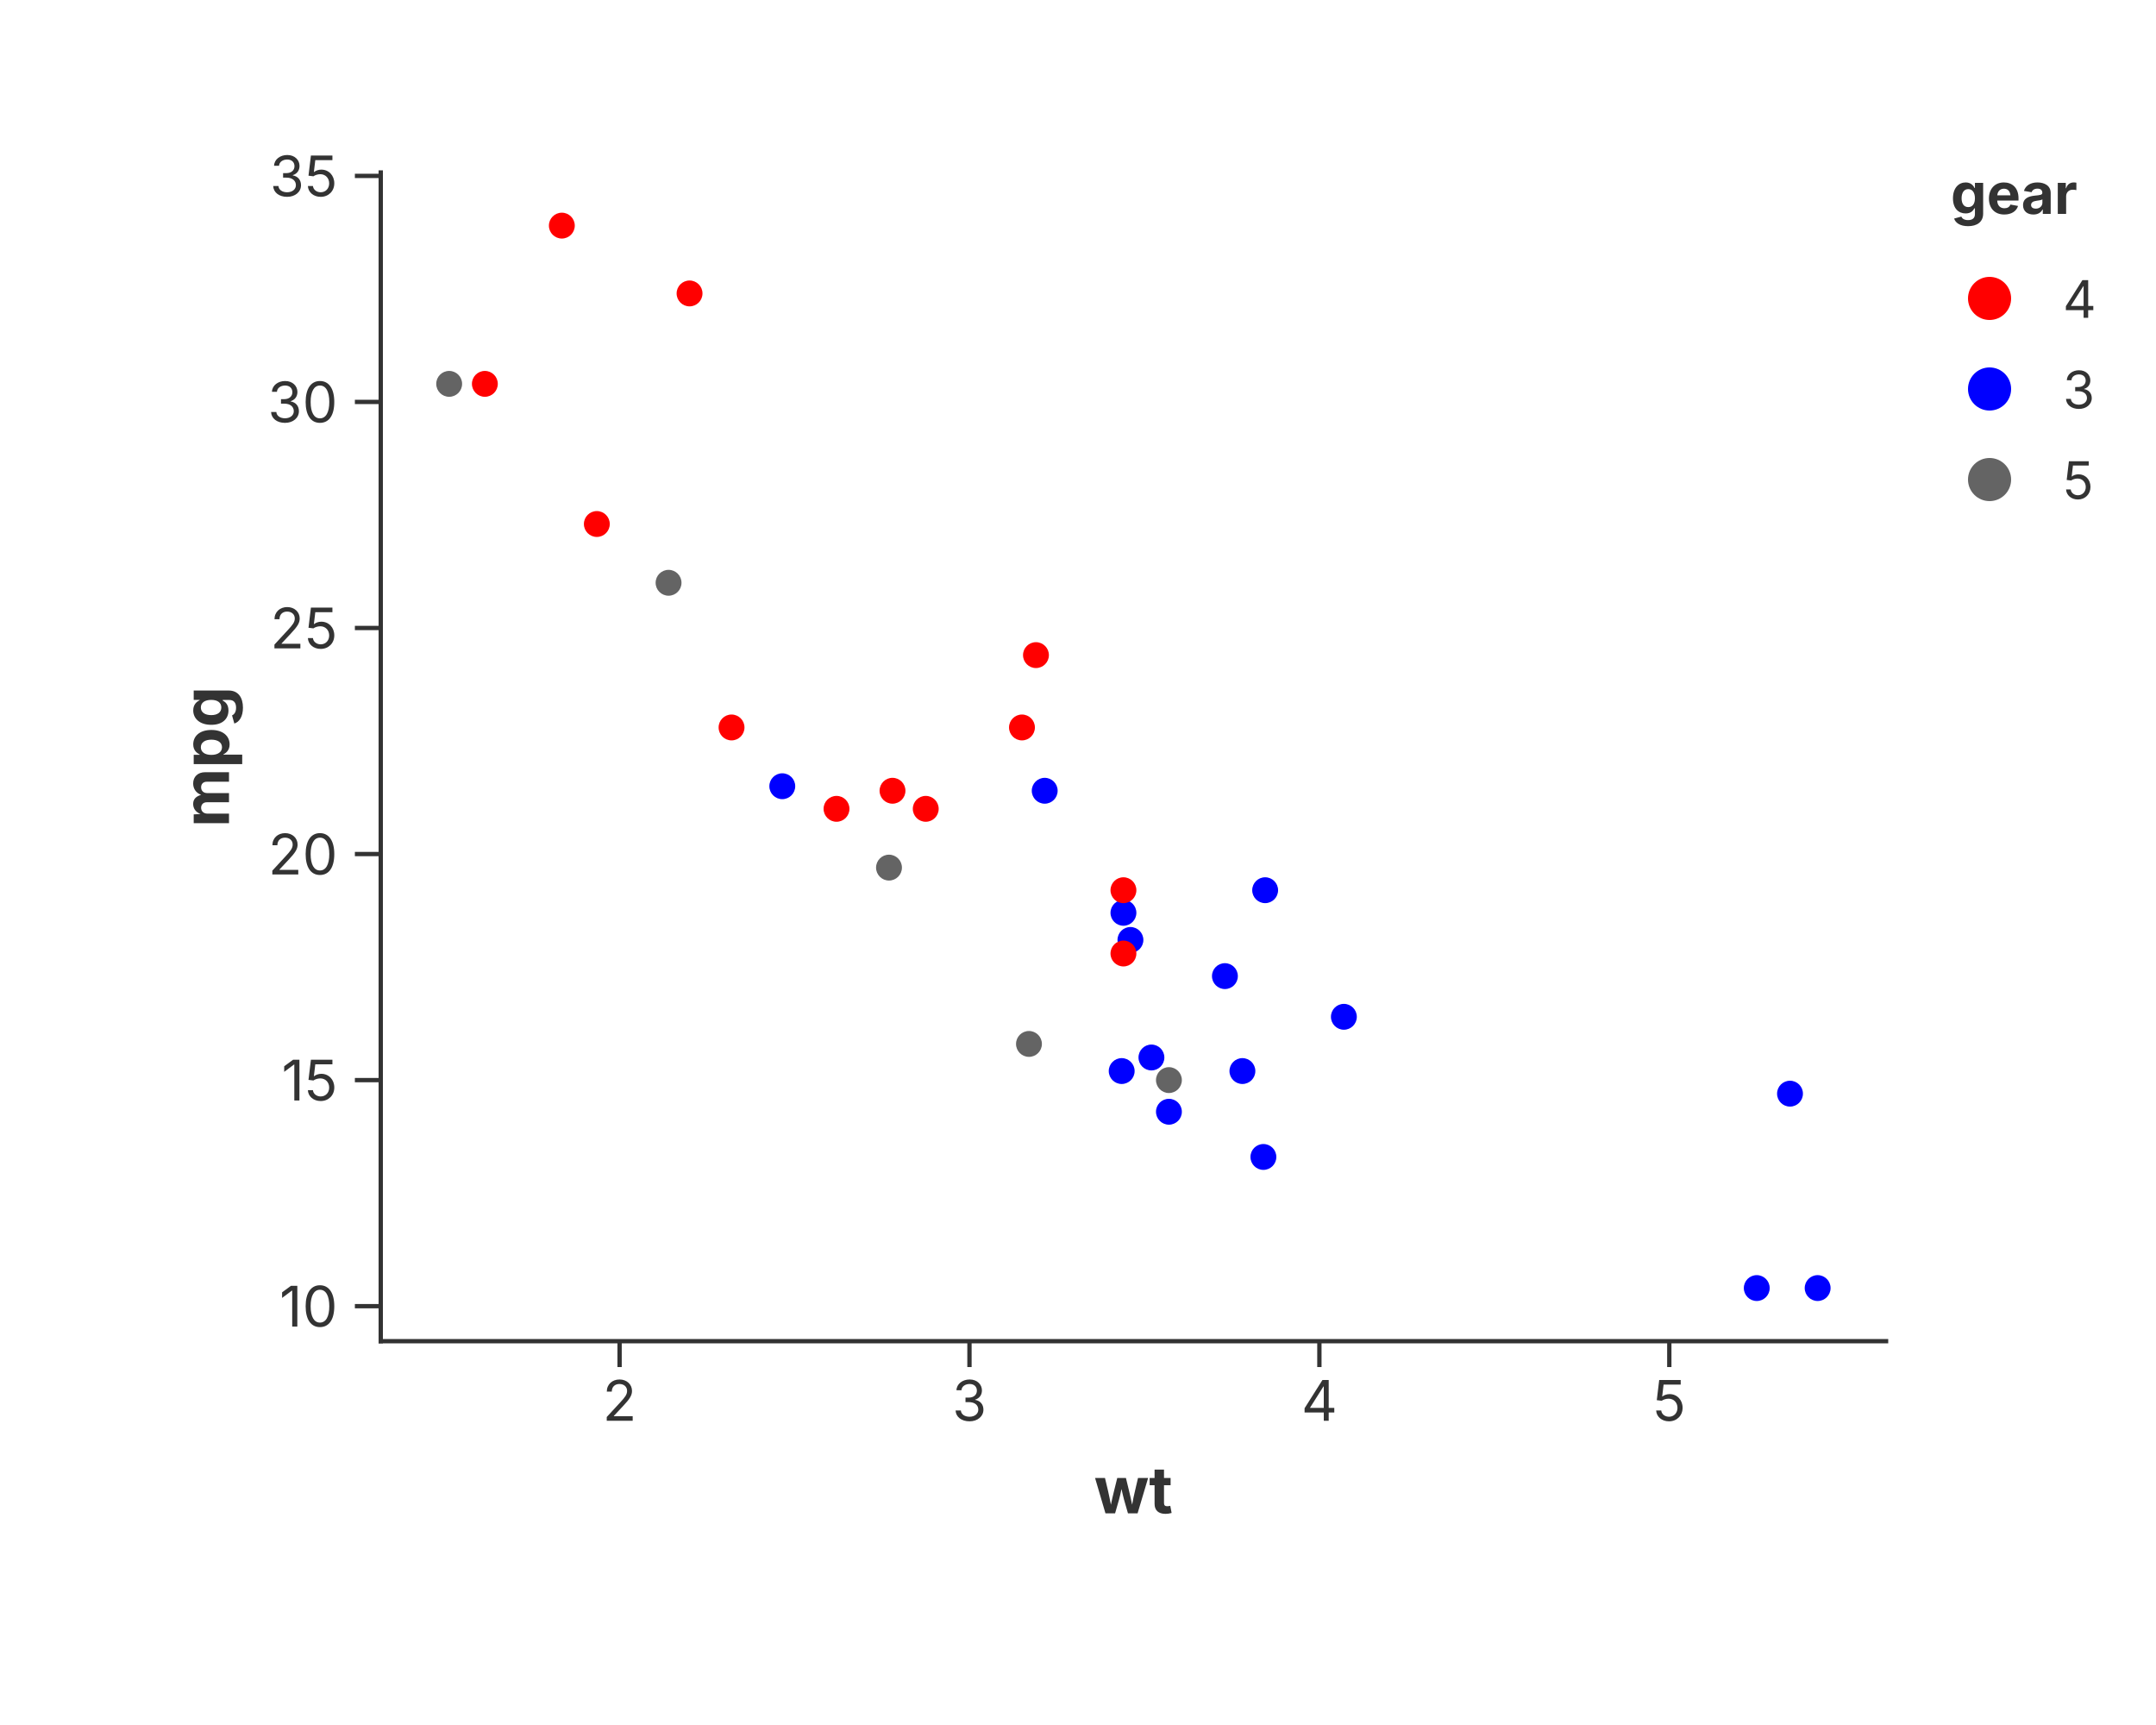
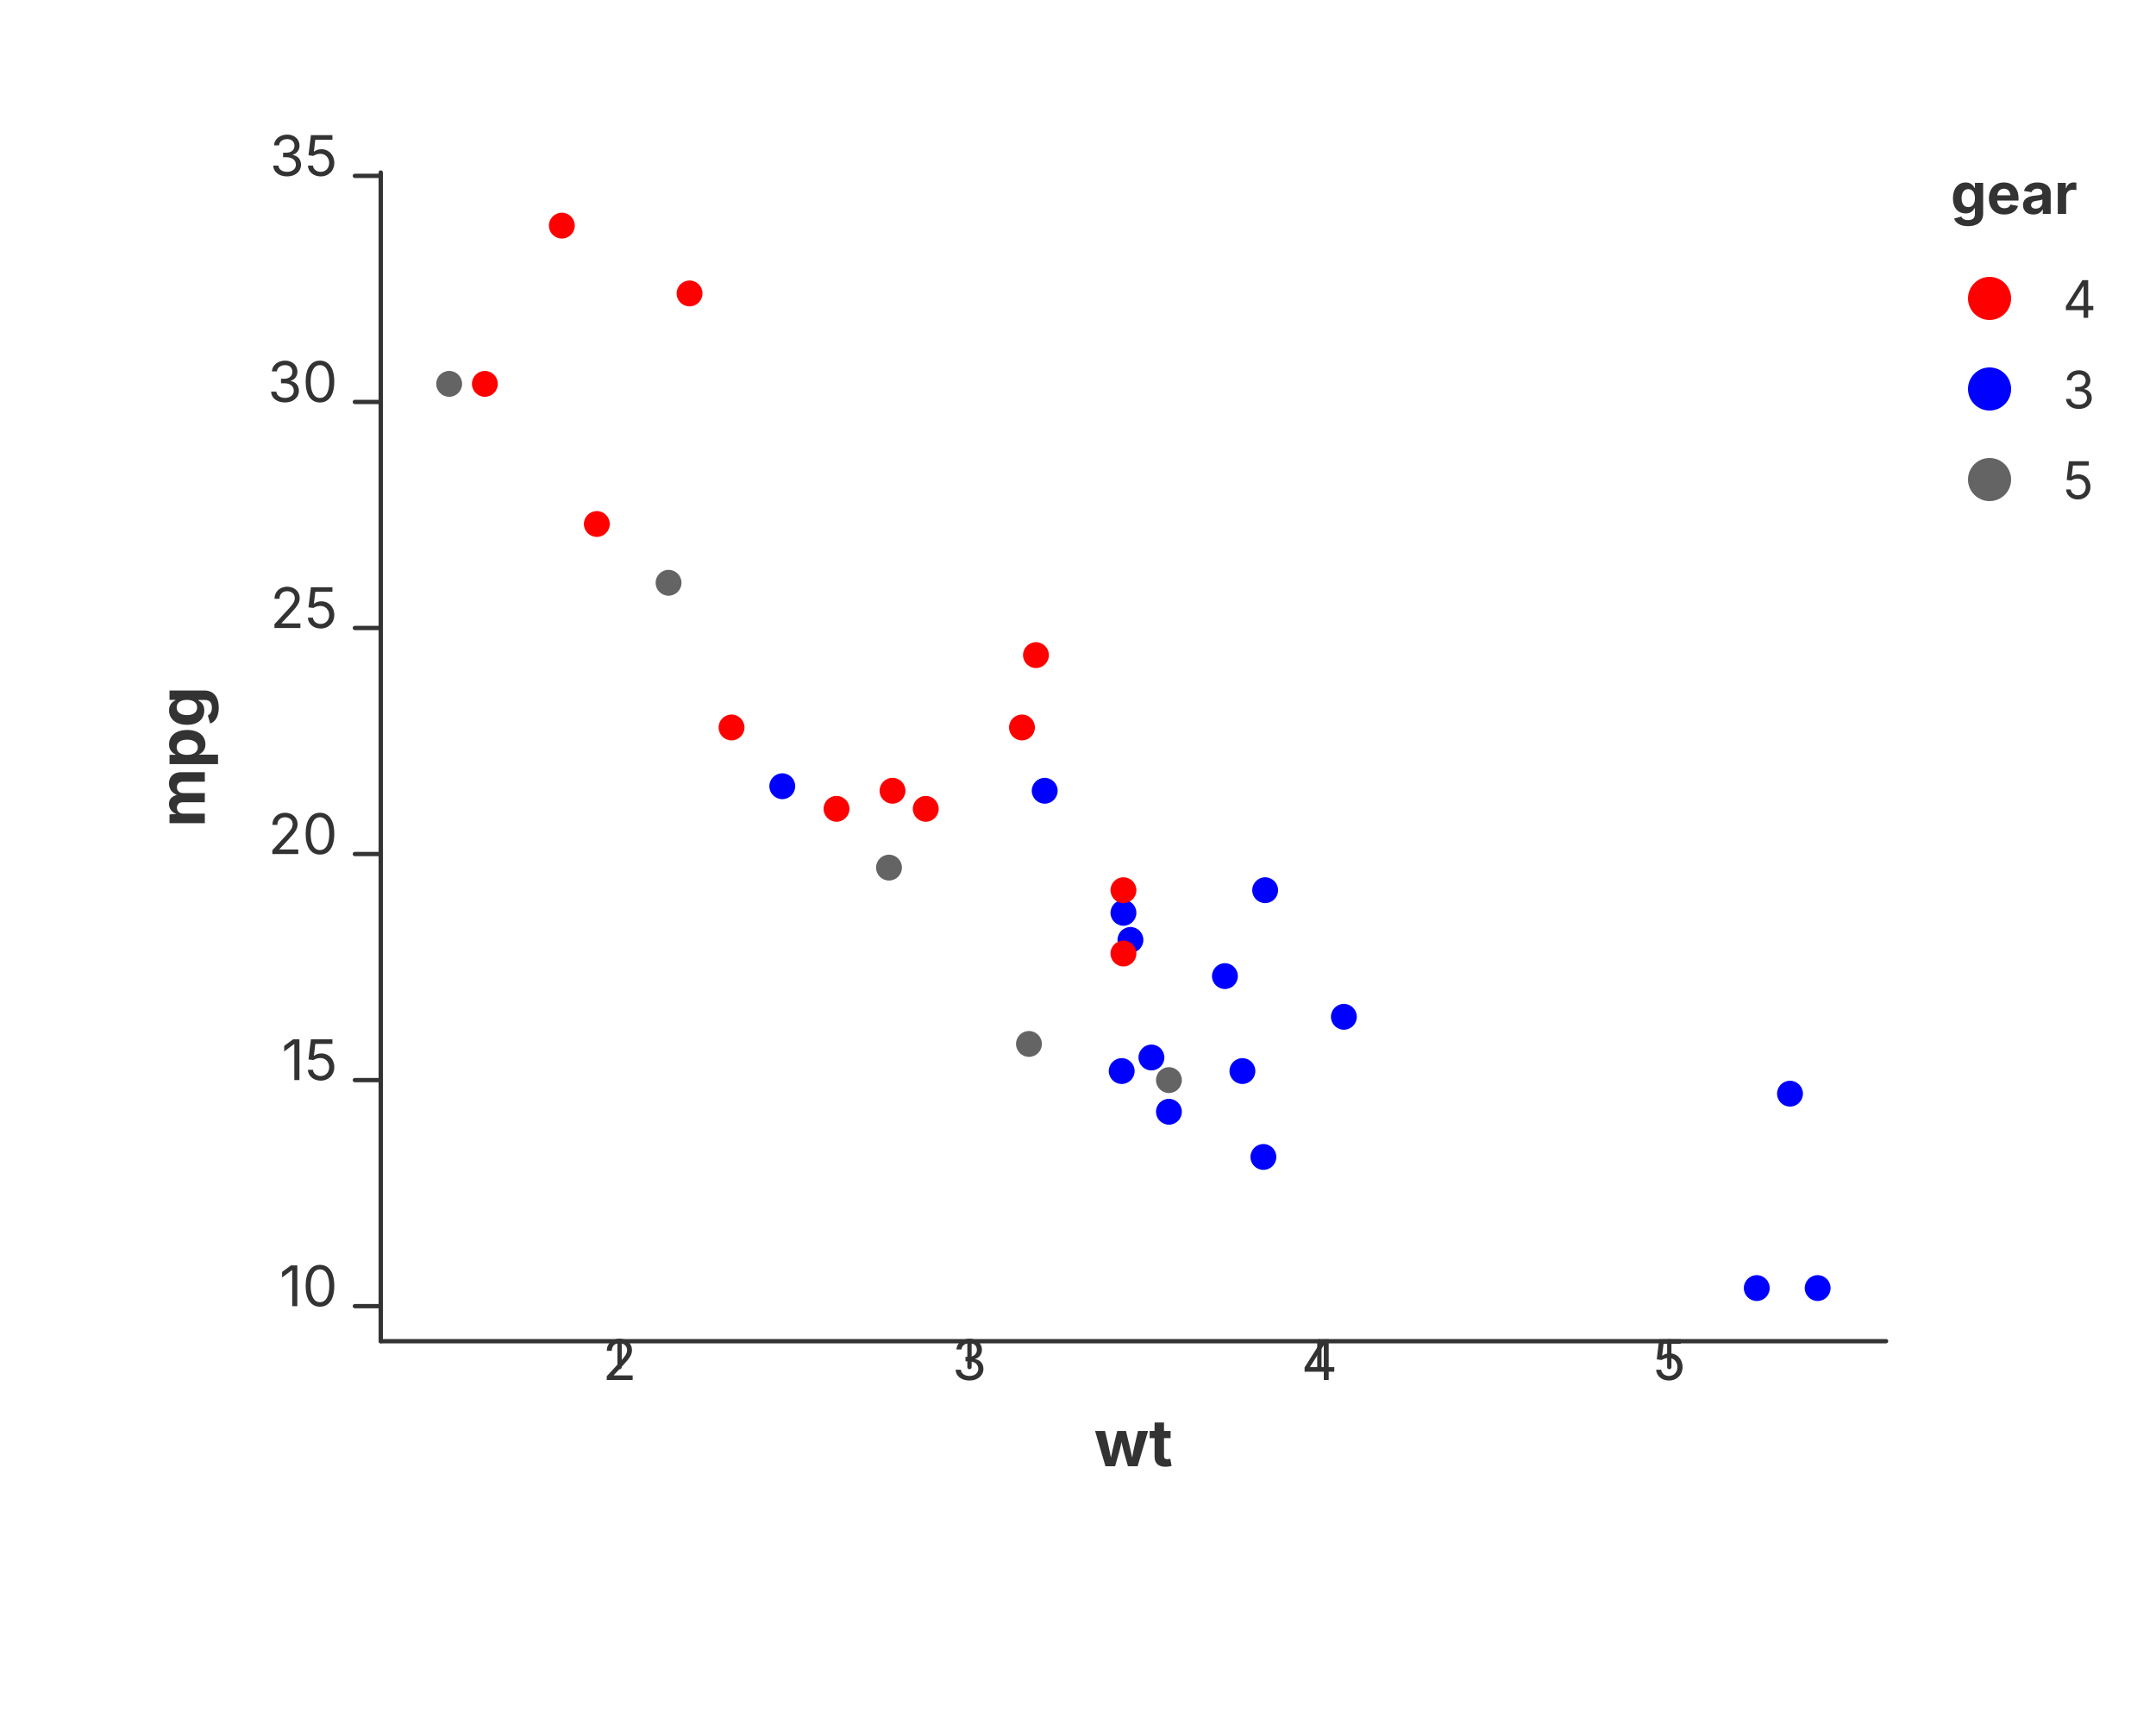
<svg xmlns="http://www.w3.org/2000/svg" width="500" height="400" viewBox="0 0 500 400">
-   <rect width="100%" height="100%" fill="rgba(255,255,255,1.000)" />
-   <line x1="88.30" y1="311.00" x2="437.40" y2="311.00" stroke="rgba(51,51,51,1.000)" stroke-width="1" stroke-linecap="square" />
-   <line x1="143.69" y1="311.00" x2="143.69" y2="317.00" stroke="rgba(51,51,51,1.000)" stroke-width="1.0" />
-   <text x="143.69" y="320.00" font-size="13" font-family="Inter, -apple-system, BlinkMacSystemFont, 'Segoe UI', Roboto, Helvetica, Arial, 'PingFang SC', 'Microsoft YaHei', Ubuntu, Cantarell, 'Noto Sans', sans-serif" fill="rgba(51,51,51,1.000)" text-anchor="middle" dominant-baseline="hanging">2</text>
-   <line x1="224.83" y1="311.00" x2="224.83" y2="317.00" stroke="rgba(51,51,51,1.000)" stroke-width="1.0" />
-   <text x="224.83" y="320.00" font-size="13" font-family="Inter, -apple-system, BlinkMacSystemFont, 'Segoe UI', Roboto, Helvetica, Arial, 'PingFang SC', 'Microsoft YaHei', Ubuntu, Cantarell, 'Noto Sans', sans-serif" fill="rgba(51,51,51,1.000)" text-anchor="middle" dominant-baseline="hanging">3</text>
-   <line x1="305.98" y1="311.00" x2="305.98" y2="317.00" stroke="rgba(51,51,51,1.000)" stroke-width="1.0" />
-   <text x="305.98" y="320.00" font-size="13" font-family="Inter, -apple-system, BlinkMacSystemFont, 'Segoe UI', Roboto, Helvetica, Arial, 'PingFang SC', 'Microsoft YaHei', Ubuntu, Cantarell, 'Noto Sans', sans-serif" fill="rgba(51,51,51,1.000)" text-anchor="middle" dominant-baseline="hanging">4</text>
-   <line x1="387.13" y1="311.00" x2="387.13" y2="317.00" stroke="rgba(51,51,51,1.000)" stroke-width="1.0" />
-   <text x="387.13" y="320.00" font-size="13" font-family="Inter, -apple-system, BlinkMacSystemFont, 'Segoe UI', Roboto, Helvetica, Arial, 'PingFang SC', 'Microsoft YaHei', Ubuntu, Cantarell, 'Noto Sans', sans-serif" fill="rgba(51,51,51,1.000)" text-anchor="middle" dominant-baseline="hanging">5</text>
-   <text x="262.85" y="340.00" text-anchor="middle" font-size="15" font-family="Inter, -apple-system, BlinkMacSystemFont, 'Segoe UI', Roboto, Helvetica, Arial, 'PingFang SC', 'Microsoft YaHei', Ubuntu, Cantarell, 'Noto Sans', sans-serif" fill="rgba(51,51,51,1.000)" font-weight="bold" dominant-baseline="hanging">wt</text>
-   <line x1="88.30" y1="40.00" x2="88.30" y2="311.00" stroke="rgba(51,51,51,1.000)" stroke-width="1" stroke-linecap="square" />
-   <line x1="88.30" y1="302.88" x2="82.30" y2="302.88" stroke="rgba(51,51,51,1.000)" stroke-width="1.0" />
-   <text x="78.30" y="302.88" font-size="13" font-family="Inter, -apple-system, BlinkMacSystemFont, 'Segoe UI', Roboto, Helvetica, Arial, 'PingFang SC', 'Microsoft YaHei', Ubuntu, Cantarell, 'Noto Sans', sans-serif" fill="rgba(51,51,51,1.000)" text-anchor="end" dominant-baseline="central">10</text>
-   <line x1="88.30" y1="250.46" x2="82.30" y2="250.46" stroke="rgba(51,51,51,1.000)" stroke-width="1.0" />
-   <text x="78.30" y="250.46" font-size="13" font-family="Inter, -apple-system, BlinkMacSystemFont, 'Segoe UI', Roboto, Helvetica, Arial, 'PingFang SC', 'Microsoft YaHei', Ubuntu, Cantarell, 'Noto Sans', sans-serif" fill="rgba(51,51,51,1.000)" text-anchor="end" dominant-baseline="central">15</text>
-   <line x1="88.30" y1="198.04" x2="82.30" y2="198.04" stroke="rgba(51,51,51,1.000)" stroke-width="1.0" />
-   <text x="78.30" y="198.04" font-size="13" font-family="Inter, -apple-system, BlinkMacSystemFont, 'Segoe UI', Roboto, Helvetica, Arial, 'PingFang SC', 'Microsoft YaHei', Ubuntu, Cantarell, 'Noto Sans', sans-serif" fill="rgba(51,51,51,1.000)" text-anchor="end" dominant-baseline="central">20</text>
-   <line x1="88.30" y1="145.62" x2="82.30" y2="145.62" stroke="rgba(51,51,51,1.000)" stroke-width="1.0" />
-   <text x="78.30" y="145.62" font-size="13" font-family="Inter, -apple-system, BlinkMacSystemFont, 'Segoe UI', Roboto, Helvetica, Arial, 'PingFang SC', 'Microsoft YaHei', Ubuntu, Cantarell, 'Noto Sans', sans-serif" fill="rgba(51,51,51,1.000)" text-anchor="end" dominant-baseline="central">25</text>
-   <line x1="88.30" y1="93.20" x2="82.30" y2="93.20" stroke="rgba(51,51,51,1.000)" stroke-width="1.0" />
-   <text x="78.30" y="93.20" font-size="13" font-family="Inter, -apple-system, BlinkMacSystemFont, 'Segoe UI', Roboto, Helvetica, Arial, 'PingFang SC', 'Microsoft YaHei', Ubuntu, Cantarell, 'Noto Sans', sans-serif" fill="rgba(51,51,51,1.000)" text-anchor="end" dominant-baseline="central">30</text>
-   <line x1="88.30" y1="40.79" x2="82.30" y2="40.79" stroke="rgba(51,51,51,1.000)" stroke-width="1.0" />
-   <text x="78.30" y="40.79" font-size="13" font-family="Inter, -apple-system, BlinkMacSystemFont, 'Segoe UI', Roboto, Helvetica, Arial, 'PingFang SC', 'Microsoft YaHei', Ubuntu, Cantarell, 'Noto Sans', sans-serif" fill="rgba(51,51,51,1.000)" text-anchor="end" dominant-baseline="central">35</text>
-   <text x="47.50" y="175.50" text-anchor="middle" font-size="15" font-family="Inter, -apple-system, BlinkMacSystemFont, 'Segoe UI', Roboto, Helvetica, Arial, 'PingFang SC', 'Microsoft YaHei', Ubuntu, Cantarell, 'Noto Sans', sans-serif" fill="rgba(51,51,51,1.000)" font-weight="bold" transform="rotate(-90, 47.50, 175.50)" dominant-baseline="middle">mpg</text>
-   <defs>
-     <clipPath id="plot-clip-area">
-       <rect x="88.300" y="40.000" width="349.100" height="271.000" />
-     </clipPath>
-   </defs>
-   <circle cx="193.997" cy="187.556" r="3.000" fill="rgba(255,0,0,1.000)" stroke="none" stroke-width="0.000" fill-opacity="1.000" stroke-opacity="1.000" clip-path="url(#plot-clip-area)" />
-   <circle cx="214.690" cy="187.556" r="3.000" fill="rgba(255,0,0,1.000)" stroke="none" stroke-width="0.000" fill-opacity="1.000" stroke-opacity="1.000" clip-path="url(#plot-clip-area)" />
-   <circle cx="169.653" cy="168.686" r="3.000" fill="rgba(255,0,0,1.000)" stroke="none" stroke-width="0.000" fill-opacity="1.000" stroke-opacity="1.000" clip-path="url(#plot-clip-area)" />
-   <circle cx="242.279" cy="183.363" r="3.000" fill="rgba(0,0,255,1.000)" stroke="none" stroke-width="0.000" fill-opacity="1.000" stroke-opacity="1.000" clip-path="url(#plot-clip-area)" />
-   <circle cx="260.537" cy="211.668" r="3.000" fill="rgba(0,0,255,1.000)" stroke="none" stroke-width="0.000" fill-opacity="1.000" stroke-opacity="1.000" clip-path="url(#plot-clip-area)" />
-   <circle cx="262.160" cy="217.958" r="3.000" fill="rgba(0,0,255,1.000)" stroke="none" stroke-width="0.000" fill-opacity="1.000" stroke-opacity="1.000" clip-path="url(#plot-clip-area)" />
-   <circle cx="271.086" cy="257.796" r="3.000" fill="rgba(0,0,255,1.000)" stroke="none" stroke-width="0.000" fill-opacity="1.000" stroke-opacity="1.000" clip-path="url(#plot-clip-area)" />
-   <circle cx="240.251" cy="151.912" r="3.000" fill="rgba(255,0,0,1.000)" stroke="none" stroke-width="0.000" fill-opacity="1.000" stroke-opacity="1.000" clip-path="url(#plot-clip-area)" />
-   <circle cx="237.005" cy="168.686" r="3.000" fill="rgba(255,0,0,1.000)" stroke="none" stroke-width="0.000" fill-opacity="1.000" stroke-opacity="1.000" clip-path="url(#plot-clip-area)" />
-   <circle cx="260.537" cy="206.426" r="3.000" fill="rgba(255,0,0,1.000)" stroke="none" stroke-width="0.000" fill-opacity="1.000" stroke-opacity="1.000" clip-path="url(#plot-clip-area)" />
-   <circle cx="260.537" cy="221.103" r="3.000" fill="rgba(255,0,0,1.000)" stroke="none" stroke-width="0.000" fill-opacity="1.000" stroke-opacity="1.000" clip-path="url(#plot-clip-area)" />
-   <circle cx="311.660" cy="235.780" r="3.000" fill="rgba(0,0,255,1.000)" stroke="none" stroke-width="0.000" fill-opacity="1.000" stroke-opacity="1.000" clip-path="url(#plot-clip-area)" />
-   <circle cx="284.070" cy="226.345" r="3.000" fill="rgba(0,0,255,1.000)" stroke="none" stroke-width="0.000" fill-opacity="1.000" stroke-opacity="1.000" clip-path="url(#plot-clip-area)" />
-   <circle cx="288.127" cy="248.361" r="3.000" fill="rgba(0,0,255,1.000)" stroke="none" stroke-width="0.000" fill-opacity="1.000" stroke-opacity="1.000" clip-path="url(#plot-clip-area)" />
-   <circle cx="407.412" cy="298.682" r="3.000" fill="rgba(0,0,255,1.000)" stroke="none" stroke-width="0.000" fill-opacity="1.000" stroke-opacity="1.000" clip-path="url(#plot-clip-area)" />
-   <circle cx="421.532" cy="298.682" r="3.000" fill="rgba(0,0,255,1.000)" stroke="none" stroke-width="0.000" fill-opacity="1.000" stroke-opacity="1.000" clip-path="url(#plot-clip-area)" />
-   <circle cx="415.121" cy="253.603" r="3.000" fill="rgba(0,0,255,1.000)" stroke="none" stroke-width="0.000" fill-opacity="1.000" stroke-opacity="1.000" clip-path="url(#plot-clip-area)" />
-   <circle cx="159.916" cy="68.044" r="3.000" fill="rgba(255,0,0,1.000)" stroke="none" stroke-width="0.000" fill-opacity="1.000" stroke-opacity="1.000" clip-path="url(#plot-clip-area)" />
-   <circle cx="112.445" cy="89.011" r="3.000" fill="rgba(255,0,0,1.000)" stroke="none" stroke-width="0.000" fill-opacity="1.000" stroke-opacity="1.000" clip-path="url(#plot-clip-area)" />
-   <circle cx="130.297" cy="52.318" r="3.000" fill="rgba(255,0,0,1.000)" stroke="none" stroke-width="0.000" fill-opacity="1.000" stroke-opacity="1.000" clip-path="url(#plot-clip-area)" />
-   <circle cx="181.420" cy="182.314" r="3.000" fill="rgba(0,0,255,1.000)" stroke="none" stroke-width="0.000" fill-opacity="1.000" stroke-opacity="1.000" clip-path="url(#plot-clip-area)" />
-   <circle cx="267.029" cy="245.216" r="3.000" fill="rgba(0,0,255,1.000)" stroke="none" stroke-width="0.000" fill-opacity="1.000" stroke-opacity="1.000" clip-path="url(#plot-clip-area)" />
-   <circle cx="260.132" cy="248.361" r="3.000" fill="rgba(0,0,255,1.000)" stroke="none" stroke-width="0.000" fill-opacity="1.000" stroke-opacity="1.000" clip-path="url(#plot-clip-area)" />
-   <circle cx="292.996" cy="268.280" r="3.000" fill="rgba(0,0,255,1.000)" stroke="none" stroke-width="0.000" fill-opacity="1.000" stroke-opacity="1.000" clip-path="url(#plot-clip-area)" />
-   <circle cx="293.402" cy="206.426" r="3.000" fill="rgba(0,0,255,1.000)" stroke="none" stroke-width="0.000" fill-opacity="1.000" stroke-opacity="1.000" clip-path="url(#plot-clip-area)" />
-   <circle cx="138.412" cy="121.510" r="3.000" fill="rgba(255,0,0,1.000)" stroke="none" stroke-width="0.000" fill-opacity="1.000" stroke-opacity="1.000" clip-path="url(#plot-clip-area)" />
-   <circle cx="155.047" cy="135.138" r="3.000" fill="rgba(100,100,100,1.000)" stroke="none" stroke-width="0.000" fill-opacity="1.000" stroke-opacity="1.000" clip-path="url(#plot-clip-area)" />
-   <circle cx="104.168" cy="89.011" r="3.000" fill="rgba(100,100,100,1.000)" stroke="none" stroke-width="0.000" fill-opacity="1.000" stroke-opacity="1.000" clip-path="url(#plot-clip-area)" />
-   <circle cx="238.628" cy="242.071" r="3.000" fill="rgba(100,100,100,1.000)" stroke="none" stroke-width="0.000" fill-opacity="1.000" stroke-opacity="1.000" clip-path="url(#plot-clip-area)" />
-   <circle cx="206.169" cy="201.185" r="3.000" fill="rgba(100,100,100,1.000)" stroke="none" stroke-width="0.000" fill-opacity="1.000" stroke-opacity="1.000" clip-path="url(#plot-clip-area)" />
-   <circle cx="271.086" cy="250.457" r="3.000" fill="rgba(100,100,100,1.000)" stroke="none" stroke-width="0.000" fill-opacity="1.000" stroke-opacity="1.000" clip-path="url(#plot-clip-area)" />
-   <circle cx="206.981" cy="183.363" r="3.000" fill="rgba(255,0,0,1.000)" stroke="none" stroke-width="0.000" fill-opacity="1.000" stroke-opacity="1.000" clip-path="url(#plot-clip-area)" />
-   <text x="452.400" y="49.600" font-size="13.2" font-family="Inter, -apple-system, BlinkMacSystemFont, 'Segoe UI', Roboto, Helvetica, Arial, 'PingFang SC', 'Microsoft YaHei', Ubuntu, Cantarell, 'Noto Sans', sans-serif" fill="rgba(51,51,51,1.000)" fill-opacity="1.000" text-anchor="start" font-weight="bold">gear</text>
+   <rect x="0.000" y="0.000" width="500.000" height="400.000" fill="rgba(255,255,255,1.000)" stroke="none" stroke-width="0.000" fill-opacity="1.000" stroke-opacity="1.000" />
+   <path d="M 88.300 311.000 L 437.400 311.000" stroke="rgba(51,51,51,1.000)" stroke-width="1.000" stroke-opacity="1.000" fill="none" stroke-linejoin="round" stroke-linecap="round" />
+   <path d="M 143.686 311.000 L 143.686 317.000" stroke="rgba(51,51,51,1.000)" stroke-width="1.000" stroke-opacity="1.000" fill="none" stroke-linejoin="round" stroke-linecap="round" />
+   <text x="143.686" y="320.000" font-size="13.0" font-family="Inter, -apple-system, BlinkMacSystemFont, 'Segoe UI', Roboto, Helvetica, Arial, 'PingFang SC', 'Microsoft YaHei', Ubuntu, Cantarell, 'Noto Sans', sans-serif" fill="rgba(51,51,51,1.000)" fill-opacity="1.000" text-anchor="middle" font-weight="normal" dominant_baseline="hanging" transform="rotate(0 143.686 320.000)">2</text>
+   <path d="M 224.833 311.000 L 224.833 317.000" stroke="rgba(51,51,51,1.000)" stroke-width="1.000" stroke-opacity="1.000" fill="none" stroke-linejoin="round" stroke-linecap="round" />
+   <text x="224.833" y="320.000" font-size="13.0" font-family="Inter, -apple-system, BlinkMacSystemFont, 'Segoe UI', Roboto, Helvetica, Arial, 'PingFang SC', 'Microsoft YaHei', Ubuntu, Cantarell, 'Noto Sans', sans-serif" fill="rgba(51,51,51,1.000)" fill-opacity="1.000" text-anchor="middle" font-weight="normal" dominant_baseline="hanging" transform="rotate(0 224.833 320.000)">3</text>
+   <path d="M 305.979 311.000 L 305.979 317.000" stroke="rgba(51,51,51,1.000)" stroke-width="1.000" stroke-opacity="1.000" fill="none" stroke-linejoin="round" stroke-linecap="round" />
+   <text x="305.979" y="320.000" font-size="13.0" font-family="Inter, -apple-system, BlinkMacSystemFont, 'Segoe UI', Roboto, Helvetica, Arial, 'PingFang SC', 'Microsoft YaHei', Ubuntu, Cantarell, 'Noto Sans', sans-serif" fill="rgba(51,51,51,1.000)" fill-opacity="1.000" text-anchor="middle" font-weight="normal" dominant_baseline="hanging" transform="rotate(0 305.979 320.000)">4</text>
+   <path d="M 387.126 311.000 L 387.126 317.000" stroke="rgba(51,51,51,1.000)" stroke-width="1.000" stroke-opacity="1.000" fill="none" stroke-linejoin="round" stroke-linecap="round" />
+   <text x="387.126" y="320.000" font-size="13.0" font-family="Inter, -apple-system, BlinkMacSystemFont, 'Segoe UI', Roboto, Helvetica, Arial, 'PingFang SC', 'Microsoft YaHei', Ubuntu, Cantarell, 'Noto Sans', sans-serif" fill="rgba(51,51,51,1.000)" fill-opacity="1.000" text-anchor="middle" font-weight="normal" dominant_baseline="hanging" transform="rotate(0 387.126 320.000)">5</text>
+   <text x="262.850" y="340.000" font-size="15.0" font-family="Inter, -apple-system, BlinkMacSystemFont, 'Segoe UI', Roboto, Helvetica, Arial, 'PingFang SC', 'Microsoft YaHei', Ubuntu, Cantarell, 'Noto Sans', sans-serif" fill="rgba(51,51,51,1.000)" fill-opacity="1.000" text-anchor="middle" font-weight="bold" dominant_baseline="hanging" transform="rotate(0 262.850 340.000)">wt</text>
+   <path d="M 88.300 40.000 L 88.300 311.000" stroke="rgba(51,51,51,1.000)" stroke-width="1.000" stroke-opacity="1.000" fill="none" stroke-linejoin="round" stroke-linecap="round" />
+   <path d="M 88.300 302.875 L 82.300 302.875" stroke="rgba(51,51,51,1.000)" stroke-width="1.000" stroke-opacity="1.000" fill="none" stroke-linejoin="round" stroke-linecap="round" />
+   <text x="78.300" y="302.875" font-size="13.0" font-family="Inter, -apple-system, BlinkMacSystemFont, 'Segoe UI', Roboto, Helvetica, Arial, 'PingFang SC', 'Microsoft YaHei', Ubuntu, Cantarell, 'Noto Sans', sans-serif" fill="rgba(51,51,51,1.000)" fill-opacity="1.000" text-anchor="end" font-weight="normal" dominant_baseline="central" transform="rotate(0 78.300 302.875)">10</text>
+   <path d="M 88.300 250.457 L 82.300 250.457" stroke="rgba(51,51,51,1.000)" stroke-width="1.000" stroke-opacity="1.000" fill="none" stroke-linejoin="round" stroke-linecap="round" />
+   <text x="78.300" y="250.457" font-size="13.0" font-family="Inter, -apple-system, BlinkMacSystemFont, 'Segoe UI', Roboto, Helvetica, Arial, 'PingFang SC', 'Microsoft YaHei', Ubuntu, Cantarell, 'Noto Sans', sans-serif" fill="rgba(51,51,51,1.000)" fill-opacity="1.000" text-anchor="end" font-weight="normal" dominant_baseline="central" transform="rotate(0 78.300 250.457)">15</text>
+   <path d="M 88.300 198.040 L 82.300 198.040" stroke="rgba(51,51,51,1.000)" stroke-width="1.000" stroke-opacity="1.000" fill="none" stroke-linejoin="round" stroke-linecap="round" />
+   <text x="78.300" y="198.040" font-size="13.0" font-family="Inter, -apple-system, BlinkMacSystemFont, 'Segoe UI', Roboto, Helvetica, Arial, 'PingFang SC', 'Microsoft YaHei', Ubuntu, Cantarell, 'Noto Sans', sans-serif" fill="rgba(51,51,51,1.000)" fill-opacity="1.000" text-anchor="end" font-weight="normal" dominant_baseline="central" transform="rotate(0 78.300 198.040)">20</text>
+   <path d="M 88.300 145.622 L 82.300 145.622" stroke="rgba(51,51,51,1.000)" stroke-width="1.000" stroke-opacity="1.000" fill="none" stroke-linejoin="round" stroke-linecap="round" />
+   <text x="78.300" y="145.622" font-size="13.0" font-family="Inter, -apple-system, BlinkMacSystemFont, 'Segoe UI', Roboto, Helvetica, Arial, 'PingFang SC', 'Microsoft YaHei', Ubuntu, Cantarell, 'Noto Sans', sans-serif" fill="rgba(51,51,51,1.000)" fill-opacity="1.000" text-anchor="end" font-weight="normal" dominant_baseline="central" transform="rotate(0 78.300 145.622)">25</text>
+   <path d="M 88.300 93.204 L 82.300 93.204" stroke="rgba(51,51,51,1.000)" stroke-width="1.000" stroke-opacity="1.000" fill="none" stroke-linejoin="round" stroke-linecap="round" />
+   <text x="78.300" y="93.204" font-size="13.0" font-family="Inter, -apple-system, BlinkMacSystemFont, 'Segoe UI', Roboto, Helvetica, Arial, 'PingFang SC', 'Microsoft YaHei', Ubuntu, Cantarell, 'Noto Sans', sans-serif" fill="rgba(51,51,51,1.000)" fill-opacity="1.000" text-anchor="end" font-weight="normal" dominant_baseline="central" transform="rotate(0 78.300 93.204)">30</text>
+   <path d="M 88.300 40.786 L 82.300 40.786" stroke="rgba(51,51,51,1.000)" stroke-width="1.000" stroke-opacity="1.000" fill="none" stroke-linejoin="round" stroke-linecap="round" />
+   <text x="78.300" y="40.786" font-size="13.0" font-family="Inter, -apple-system, BlinkMacSystemFont, 'Segoe UI', Roboto, Helvetica, Arial, 'PingFang SC', 'Microsoft YaHei', Ubuntu, Cantarell, 'Noto Sans', sans-serif" fill="rgba(51,51,51,1.000)" fill-opacity="1.000" text-anchor="end" font-weight="normal" dominant_baseline="central" transform="rotate(0 78.300 40.786)">35</text>
+   <text x="47.500" y="175.500" font-size="15.0" font-family="Inter, -apple-system, BlinkMacSystemFont, 'Segoe UI', Roboto, Helvetica, Arial, 'PingFang SC', 'Microsoft YaHei', Ubuntu, Cantarell, 'Noto Sans', sans-serif" fill="rgba(51,51,51,1.000)" fill-opacity="1.000" text-anchor="middle" font-weight="bold" dominant_baseline="middle" transform="rotate(-90 47.500 175.500)">mpg</text>
+   <circle cx="193.997" cy="187.556" r="3.000" fill="rgba(255,0,0,1.000)" stroke="none" stroke-width="0.000" fill-opacity="1.000" stroke-opacity="1.000" />
+   <circle cx="214.690" cy="187.556" r="3.000" fill="rgba(255,0,0,1.000)" stroke="none" stroke-width="0.000" fill-opacity="1.000" stroke-opacity="1.000" />
+   <circle cx="169.653" cy="168.686" r="3.000" fill="rgba(255,0,0,1.000)" stroke="none" stroke-width="0.000" fill-opacity="1.000" stroke-opacity="1.000" />
+   <circle cx="242.279" cy="183.363" r="3.000" fill="rgba(0,0,255,1.000)" stroke="none" stroke-width="0.000" fill-opacity="1.000" stroke-opacity="1.000" />
+   <circle cx="260.537" cy="211.668" r="3.000" fill="rgba(0,0,255,1.000)" stroke="none" stroke-width="0.000" fill-opacity="1.000" stroke-opacity="1.000" />
+   <circle cx="262.160" cy="217.958" r="3.000" fill="rgba(0,0,255,1.000)" stroke="none" stroke-width="0.000" fill-opacity="1.000" stroke-opacity="1.000" />
+   <circle cx="271.086" cy="257.796" r="3.000" fill="rgba(0,0,255,1.000)" stroke="none" stroke-width="0.000" fill-opacity="1.000" stroke-opacity="1.000" />
+   <circle cx="240.251" cy="151.912" r="3.000" fill="rgba(255,0,0,1.000)" stroke="none" stroke-width="0.000" fill-opacity="1.000" stroke-opacity="1.000" />
+   <circle cx="237.005" cy="168.686" r="3.000" fill="rgba(255,0,0,1.000)" stroke="none" stroke-width="0.000" fill-opacity="1.000" stroke-opacity="1.000" />
+   <circle cx="260.537" cy="206.426" r="3.000" fill="rgba(255,0,0,1.000)" stroke="none" stroke-width="0.000" fill-opacity="1.000" stroke-opacity="1.000" />
+   <circle cx="260.537" cy="221.103" r="3.000" fill="rgba(255,0,0,1.000)" stroke="none" stroke-width="0.000" fill-opacity="1.000" stroke-opacity="1.000" />
+   <circle cx="311.660" cy="235.780" r="3.000" fill="rgba(0,0,255,1.000)" stroke="none" stroke-width="0.000" fill-opacity="1.000" stroke-opacity="1.000" />
+   <circle cx="284.070" cy="226.345" r="3.000" fill="rgba(0,0,255,1.000)" stroke="none" stroke-width="0.000" fill-opacity="1.000" stroke-opacity="1.000" />
+   <circle cx="288.127" cy="248.361" r="3.000" fill="rgba(0,0,255,1.000)" stroke="none" stroke-width="0.000" fill-opacity="1.000" stroke-opacity="1.000" />
+   <circle cx="407.412" cy="298.682" r="3.000" fill="rgba(0,0,255,1.000)" stroke="none" stroke-width="0.000" fill-opacity="1.000" stroke-opacity="1.000" />
+   <circle cx="421.532" cy="298.682" r="3.000" fill="rgba(0,0,255,1.000)" stroke="none" stroke-width="0.000" fill-opacity="1.000" stroke-opacity="1.000" />
+   <circle cx="415.121" cy="253.603" r="3.000" fill="rgba(0,0,255,1.000)" stroke="none" stroke-width="0.000" fill-opacity="1.000" stroke-opacity="1.000" />
+   <circle cx="159.916" cy="68.044" r="3.000" fill="rgba(255,0,0,1.000)" stroke="none" stroke-width="0.000" fill-opacity="1.000" stroke-opacity="1.000" />
+   <circle cx="112.445" cy="89.011" r="3.000" fill="rgba(255,0,0,1.000)" stroke="none" stroke-width="0.000" fill-opacity="1.000" stroke-opacity="1.000" />
+   <circle cx="130.297" cy="52.318" r="3.000" fill="rgba(255,0,0,1.000)" stroke="none" stroke-width="0.000" fill-opacity="1.000" stroke-opacity="1.000" />
+   <circle cx="181.420" cy="182.314" r="3.000" fill="rgba(0,0,255,1.000)" stroke="none" stroke-width="0.000" fill-opacity="1.000" stroke-opacity="1.000" />
+   <circle cx="267.029" cy="245.216" r="3.000" fill="rgba(0,0,255,1.000)" stroke="none" stroke-width="0.000" fill-opacity="1.000" stroke-opacity="1.000" />
+   <circle cx="260.132" cy="248.361" r="3.000" fill="rgba(0,0,255,1.000)" stroke="none" stroke-width="0.000" fill-opacity="1.000" stroke-opacity="1.000" />
+   <circle cx="292.996" cy="268.280" r="3.000" fill="rgba(0,0,255,1.000)" stroke="none" stroke-width="0.000" fill-opacity="1.000" stroke-opacity="1.000" />
+   <circle cx="293.402" cy="206.426" r="3.000" fill="rgba(0,0,255,1.000)" stroke="none" stroke-width="0.000" fill-opacity="1.000" stroke-opacity="1.000" />
+   <circle cx="138.412" cy="121.510" r="3.000" fill="rgba(255,0,0,1.000)" stroke="none" stroke-width="0.000" fill-opacity="1.000" stroke-opacity="1.000" />
+   <circle cx="155.047" cy="135.138" r="3.000" fill="rgba(100,100,100,1.000)" stroke="none" stroke-width="0.000" fill-opacity="1.000" stroke-opacity="1.000" />
+   <circle cx="104.168" cy="89.011" r="3.000" fill="rgba(100,100,100,1.000)" stroke="none" stroke-width="0.000" fill-opacity="1.000" stroke-opacity="1.000" />
+   <circle cx="238.628" cy="242.071" r="3.000" fill="rgba(100,100,100,1.000)" stroke="none" stroke-width="0.000" fill-opacity="1.000" stroke-opacity="1.000" />
+   <circle cx="206.169" cy="201.185" r="3.000" fill="rgba(100,100,100,1.000)" stroke="none" stroke-width="0.000" fill-opacity="1.000" stroke-opacity="1.000" />
+   <circle cx="271.086" cy="250.457" r="3.000" fill="rgba(100,100,100,1.000)" stroke="none" stroke-width="0.000" fill-opacity="1.000" stroke-opacity="1.000" />
+   <circle cx="206.981" cy="183.363" r="3.000" fill="rgba(255,0,0,1.000)" stroke="none" stroke-width="0.000" fill-opacity="1.000" stroke-opacity="1.000" />
+   <text x="452.400" y="49.600" font-size="13.2" font-family="Inter, -apple-system, BlinkMacSystemFont, 'Segoe UI', Roboto, Helvetica, Arial, 'PingFang SC', 'Microsoft YaHei', Ubuntu, Cantarell, 'Noto Sans', sans-serif" fill="rgba(51,51,51,1.000)" fill-opacity="1.000" text-anchor="start" font-weight="bold" dominant_baseline="middle" transform="rotate(0 452.400 49.600)">gear</text>
  <circle cx="461.400" cy="69.200" r="5.000" fill="rgba(255,0,0,1.000)" stroke="none" stroke-width="0.000" fill-opacity="1.000" stroke-opacity="1.000" />
-   <text x="478.400" y="73.700" font-size="12.0" font-family="Inter, -apple-system, BlinkMacSystemFont, 'Segoe UI', Roboto, Helvetica, Arial, 'PingFang SC', 'Microsoft YaHei', Ubuntu, Cantarell, 'Noto Sans', sans-serif" fill="rgba(51,51,51,1.000)" fill-opacity="1.000" text-anchor="start" font-weight="normal">4</text>
+   <text x="478.400" y="73.700" font-size="12.0" font-family="Inter, -apple-system, BlinkMacSystemFont, 'Segoe UI', Roboto, Helvetica, Arial, 'PingFang SC', 'Microsoft YaHei', Ubuntu, Cantarell, 'Noto Sans', sans-serif" fill="rgba(51,51,51,1.000)" fill-opacity="1.000" text-anchor="start" font-weight="normal" dominant_baseline="middle" transform="rotate(0 478.400 73.700)">4</text>
  <circle cx="461.400" cy="90.200" r="5.000" fill="rgba(0,0,255,1.000)" stroke="none" stroke-width="0.000" fill-opacity="1.000" stroke-opacity="1.000" />
-   <text x="478.400" y="94.700" font-size="12.0" font-family="Inter, -apple-system, BlinkMacSystemFont, 'Segoe UI', Roboto, Helvetica, Arial, 'PingFang SC', 'Microsoft YaHei', Ubuntu, Cantarell, 'Noto Sans', sans-serif" fill="rgba(51,51,51,1.000)" fill-opacity="1.000" text-anchor="start" font-weight="normal">3</text>
+   <text x="478.400" y="94.700" font-size="12.0" font-family="Inter, -apple-system, BlinkMacSystemFont, 'Segoe UI', Roboto, Helvetica, Arial, 'PingFang SC', 'Microsoft YaHei', Ubuntu, Cantarell, 'Noto Sans', sans-serif" fill="rgba(51,51,51,1.000)" fill-opacity="1.000" text-anchor="start" font-weight="normal" dominant_baseline="middle" transform="rotate(0 478.400 94.700)">3</text>
  <circle cx="461.400" cy="111.200" r="5.000" fill="rgba(100,100,100,1.000)" stroke="none" stroke-width="0.000" fill-opacity="1.000" stroke-opacity="1.000" />
-   <text x="478.400" y="115.700" font-size="12.0" font-family="Inter, -apple-system, BlinkMacSystemFont, 'Segoe UI', Roboto, Helvetica, Arial, 'PingFang SC', 'Microsoft YaHei', Ubuntu, Cantarell, 'Noto Sans', sans-serif" fill="rgba(51,51,51,1.000)" fill-opacity="1.000" text-anchor="start" font-weight="normal">5</text>
+   <text x="478.400" y="115.700" font-size="12.0" font-family="Inter, -apple-system, BlinkMacSystemFont, 'Segoe UI', Roboto, Helvetica, Arial, 'PingFang SC', 'Microsoft YaHei', Ubuntu, Cantarell, 'Noto Sans', sans-serif" fill="rgba(51,51,51,1.000)" fill-opacity="1.000" text-anchor="start" font-weight="normal" dominant_baseline="middle" transform="rotate(0 478.400 115.700)">5</text>
</svg>
